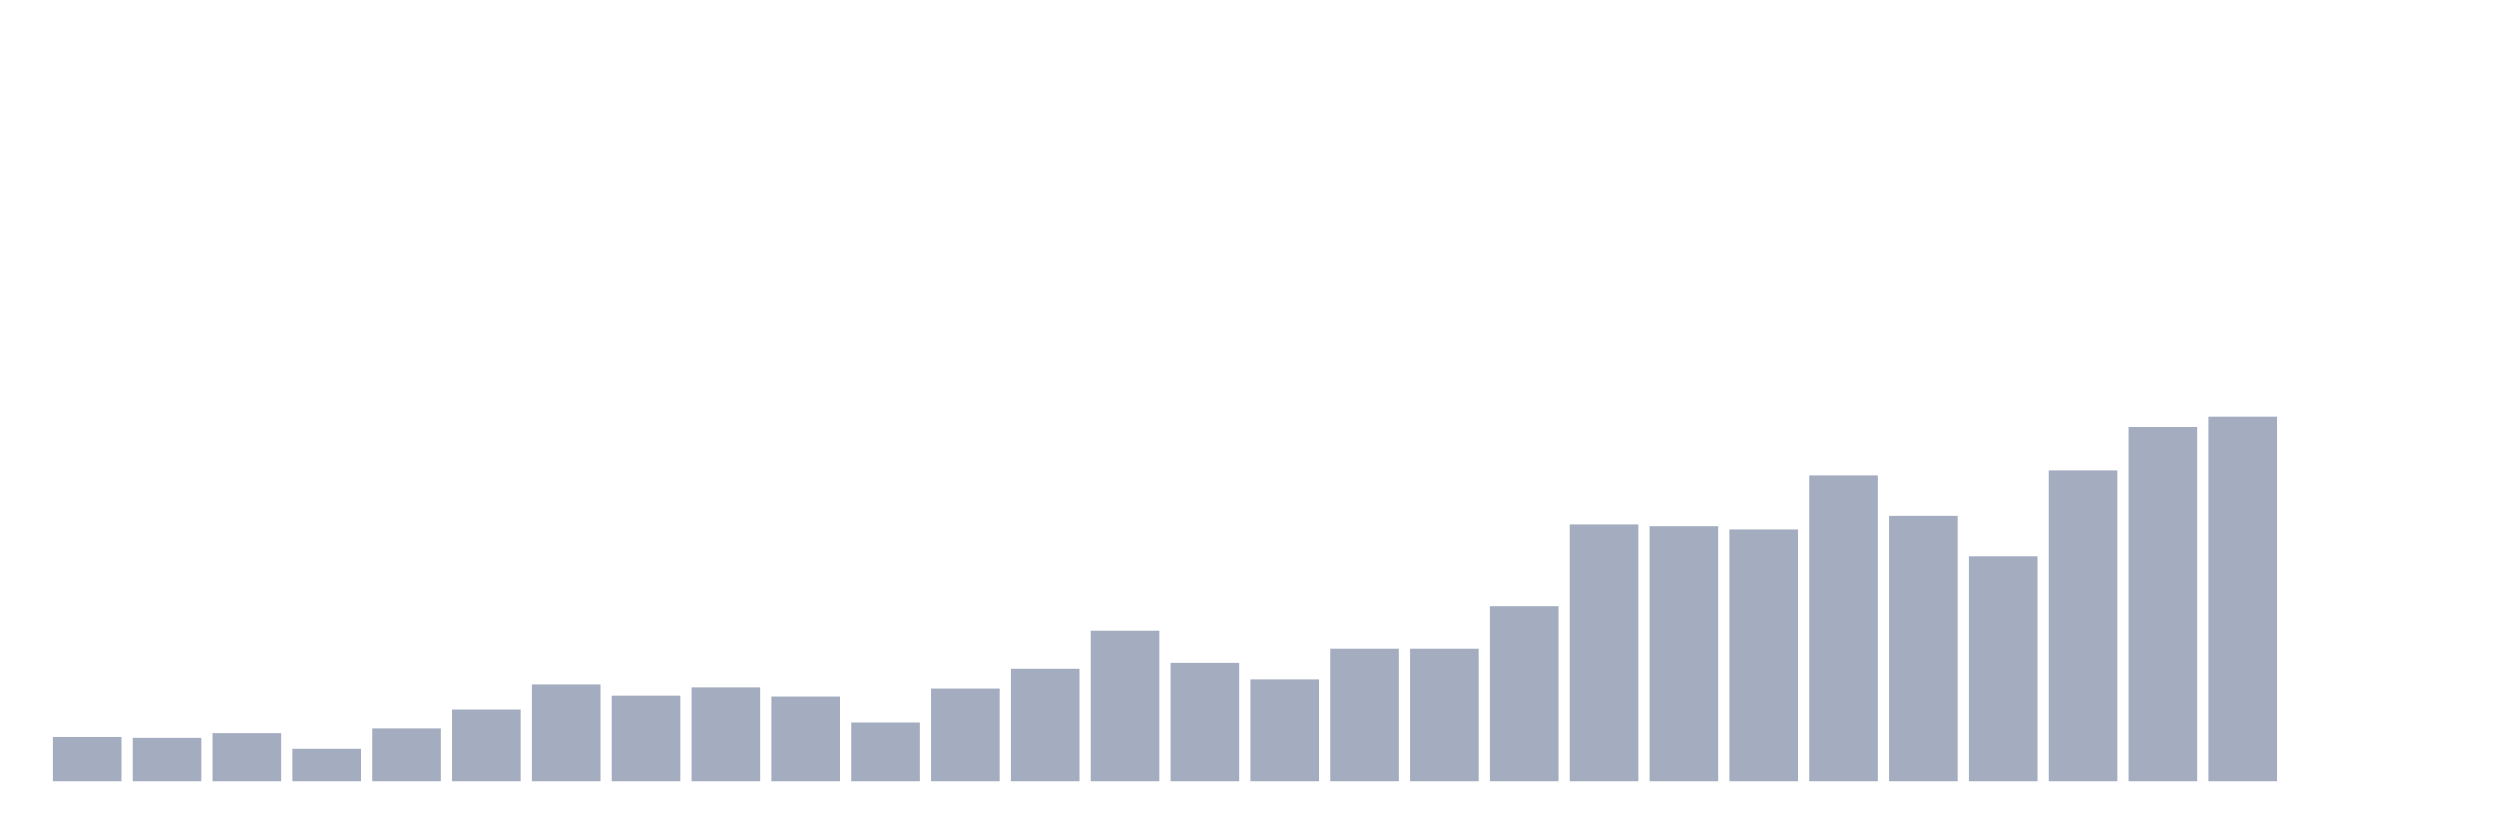
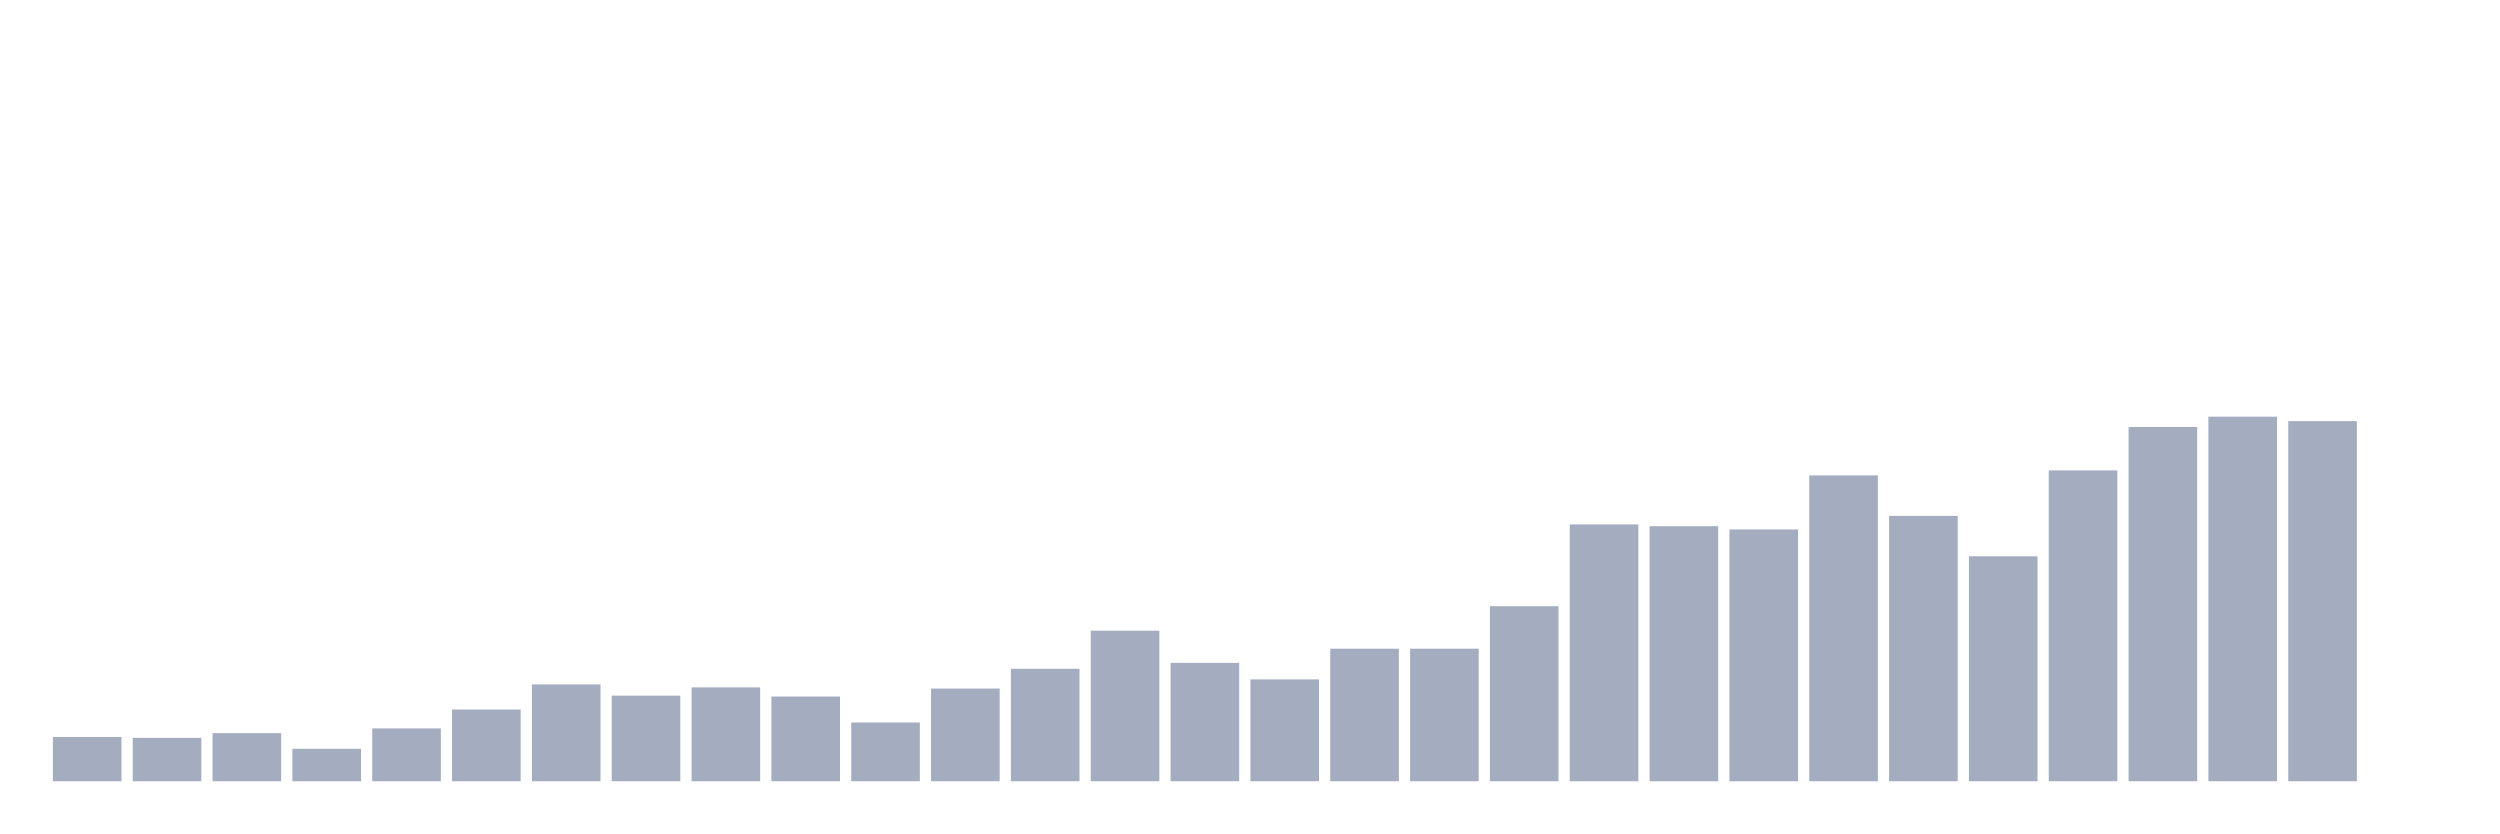
<svg xmlns="http://www.w3.org/2000/svg" viewBox="0 0 480 160">
  <g transform="translate(10,10)">
    <rect class="bar" x="0.153" width="13.175" y="131.498" height="8.502" fill="rgb(164,173,192)" />
    <rect class="bar" x="15.482" width="13.175" y="131.668" height="8.332" fill="rgb(164,173,192)" />
    <rect class="bar" x="30.81" width="13.175" y="130.761" height="9.239" fill="rgb(164,173,192)" />
    <rect class="bar" x="46.138" width="13.175" y="133.765" height="6.235" fill="rgb(164,173,192)" />
    <rect class="bar" x="61.466" width="13.175" y="129.854" height="10.146" fill="rgb(164,173,192)" />
    <rect class="bar" x="76.794" width="13.175" y="126.227" height="13.773" fill="rgb(164,173,192)" />
    <rect class="bar" x="92.123" width="13.175" y="121.409" height="18.591" fill="rgb(164,173,192)" />
    <rect class="bar" x="107.451" width="13.175" y="123.563" height="16.437" fill="rgb(164,173,192)" />
    <rect class="bar" x="122.779" width="13.175" y="121.976" height="18.024" fill="rgb(164,173,192)" />
    <rect class="bar" x="138.107" width="13.175" y="123.733" height="16.267" fill="rgb(164,173,192)" />
    <rect class="bar" x="153.436" width="13.175" y="128.721" height="11.279" fill="rgb(164,173,192)" />
    <rect class="bar" x="168.764" width="13.175" y="122.202" height="17.798" fill="rgb(164,173,192)" />
    <rect class="bar" x="184.092" width="13.175" y="118.405" height="21.595" fill="rgb(164,173,192)" />
    <rect class="bar" x="199.42" width="13.175" y="111.093" height="28.907" fill="rgb(164,173,192)" />
    <rect class="bar" x="214.748" width="13.175" y="117.271" height="22.729" fill="rgb(164,173,192)" />
    <rect class="bar" x="230.077" width="13.175" y="120.445" height="19.555" fill="rgb(164,173,192)" />
    <rect class="bar" x="245.405" width="13.175" y="114.551" height="25.449" fill="rgb(164,173,192)" />
    <rect class="bar" x="260.733" width="13.175" y="114.551" height="25.449" fill="rgb(164,173,192)" />
    <rect class="bar" x="276.061" width="13.175" y="106.389" height="33.611" fill="rgb(164,173,192)" />
    <rect class="bar" x="291.39" width="13.175" y="90.688" height="49.312" fill="rgb(164,173,192)" />
    <rect class="bar" x="306.718" width="13.175" y="91.028" height="48.972" fill="rgb(164,173,192)" />
    <rect class="bar" x="322.046" width="13.175" y="91.652" height="48.348" fill="rgb(164,173,192)" />
    <rect class="bar" x="337.374" width="13.175" y="81.279" height="58.721" fill="rgb(164,173,192)" />
    <rect class="bar" x="352.702" width="13.175" y="89.045" height="50.955" fill="rgb(164,173,192)" />
    <rect class="bar" x="368.031" width="13.175" y="96.81" height="43.19" fill="rgb(164,173,192)" />
    <rect class="bar" x="383.359" width="13.175" y="80.316" height="59.684" fill="rgb(164,173,192)" />
    <rect class="bar" x="398.687" width="13.175" y="71.984" height="68.016" fill="rgb(164,173,192)" />
    <rect class="bar" x="414.015" width="13.175" y="70" height="70" fill="rgb(164,173,192)" />
-     <rect class="bar" x="429.344" width="13.175" y="140" height="0" fill="rgb(164,173,192)" />
+     <rect class="bar" x="429.344" width="13.175" y="70.85" height="69.15" fill="rgb(164,173,192)" />
    <rect class="bar" x="444.672" width="13.175" y="140" height="0" fill="rgb(164,173,192)" />
  </g>
</svg>
